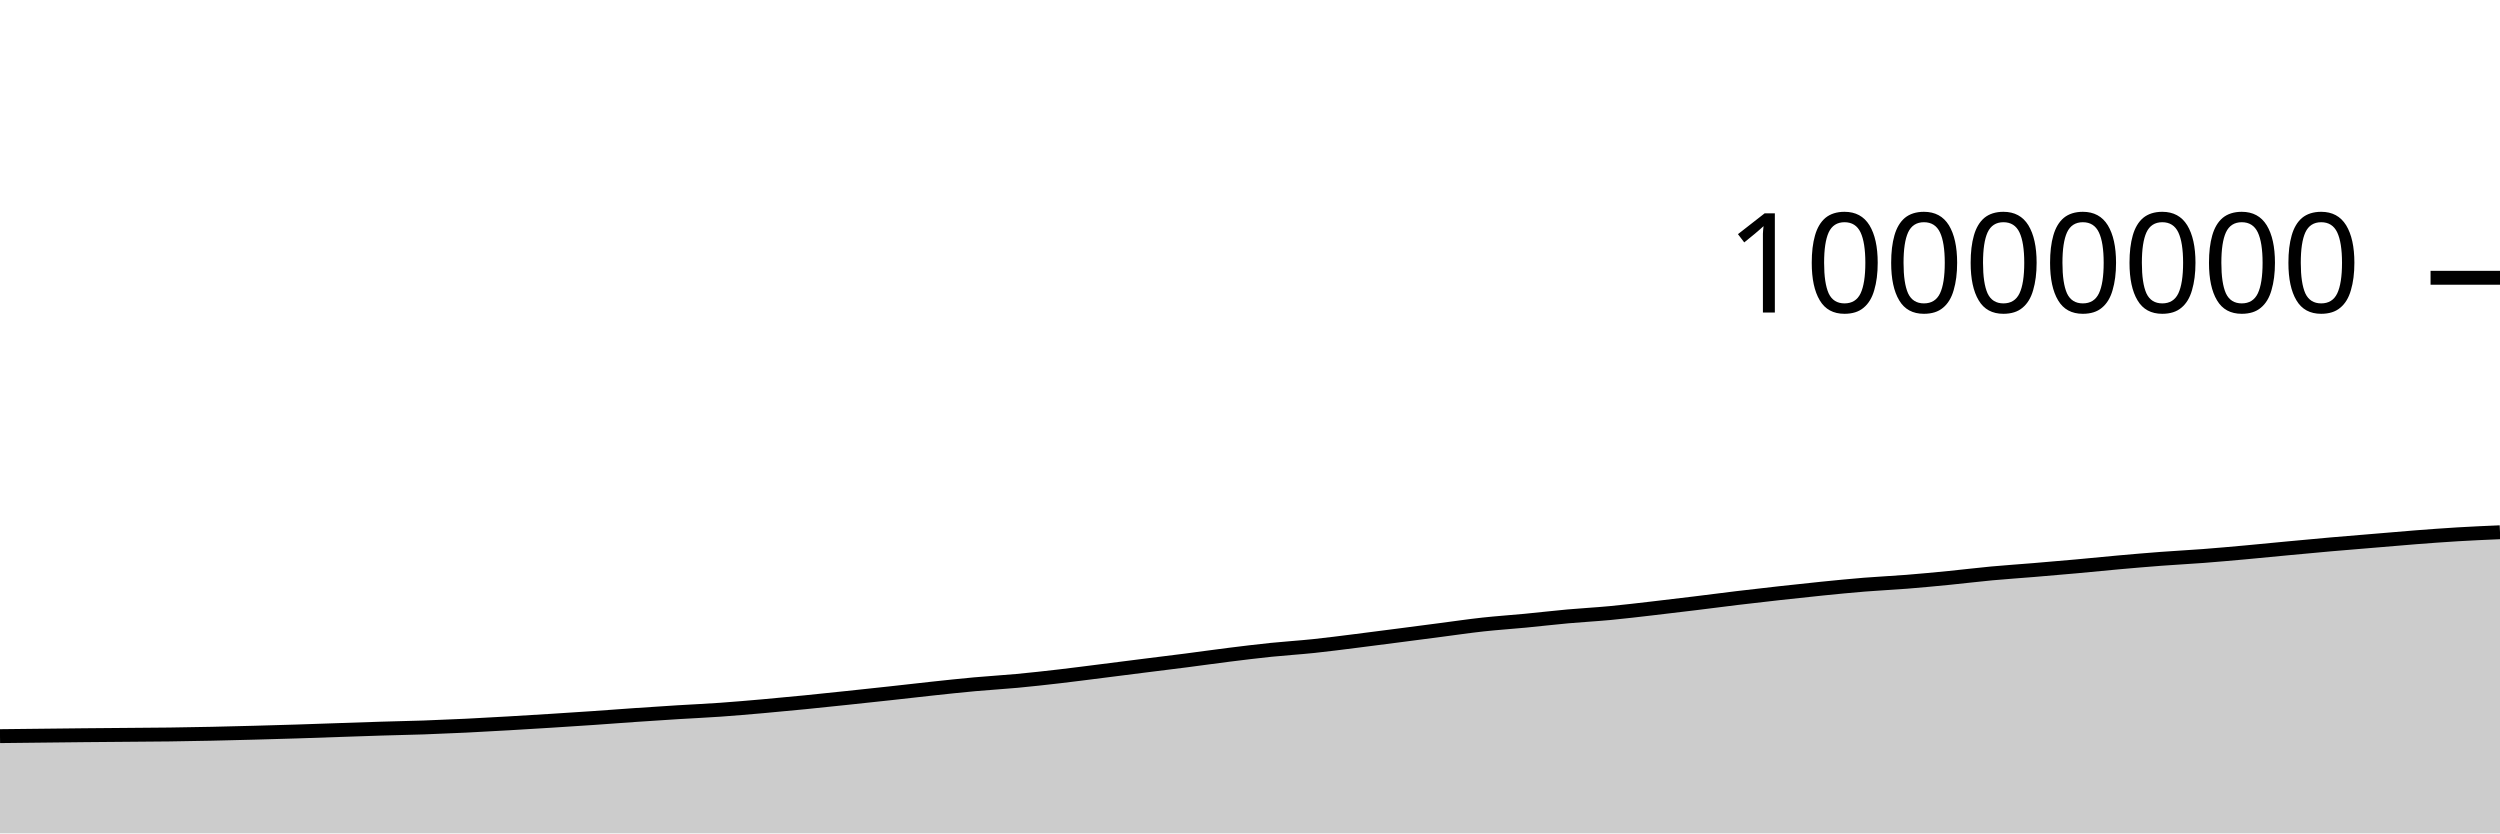
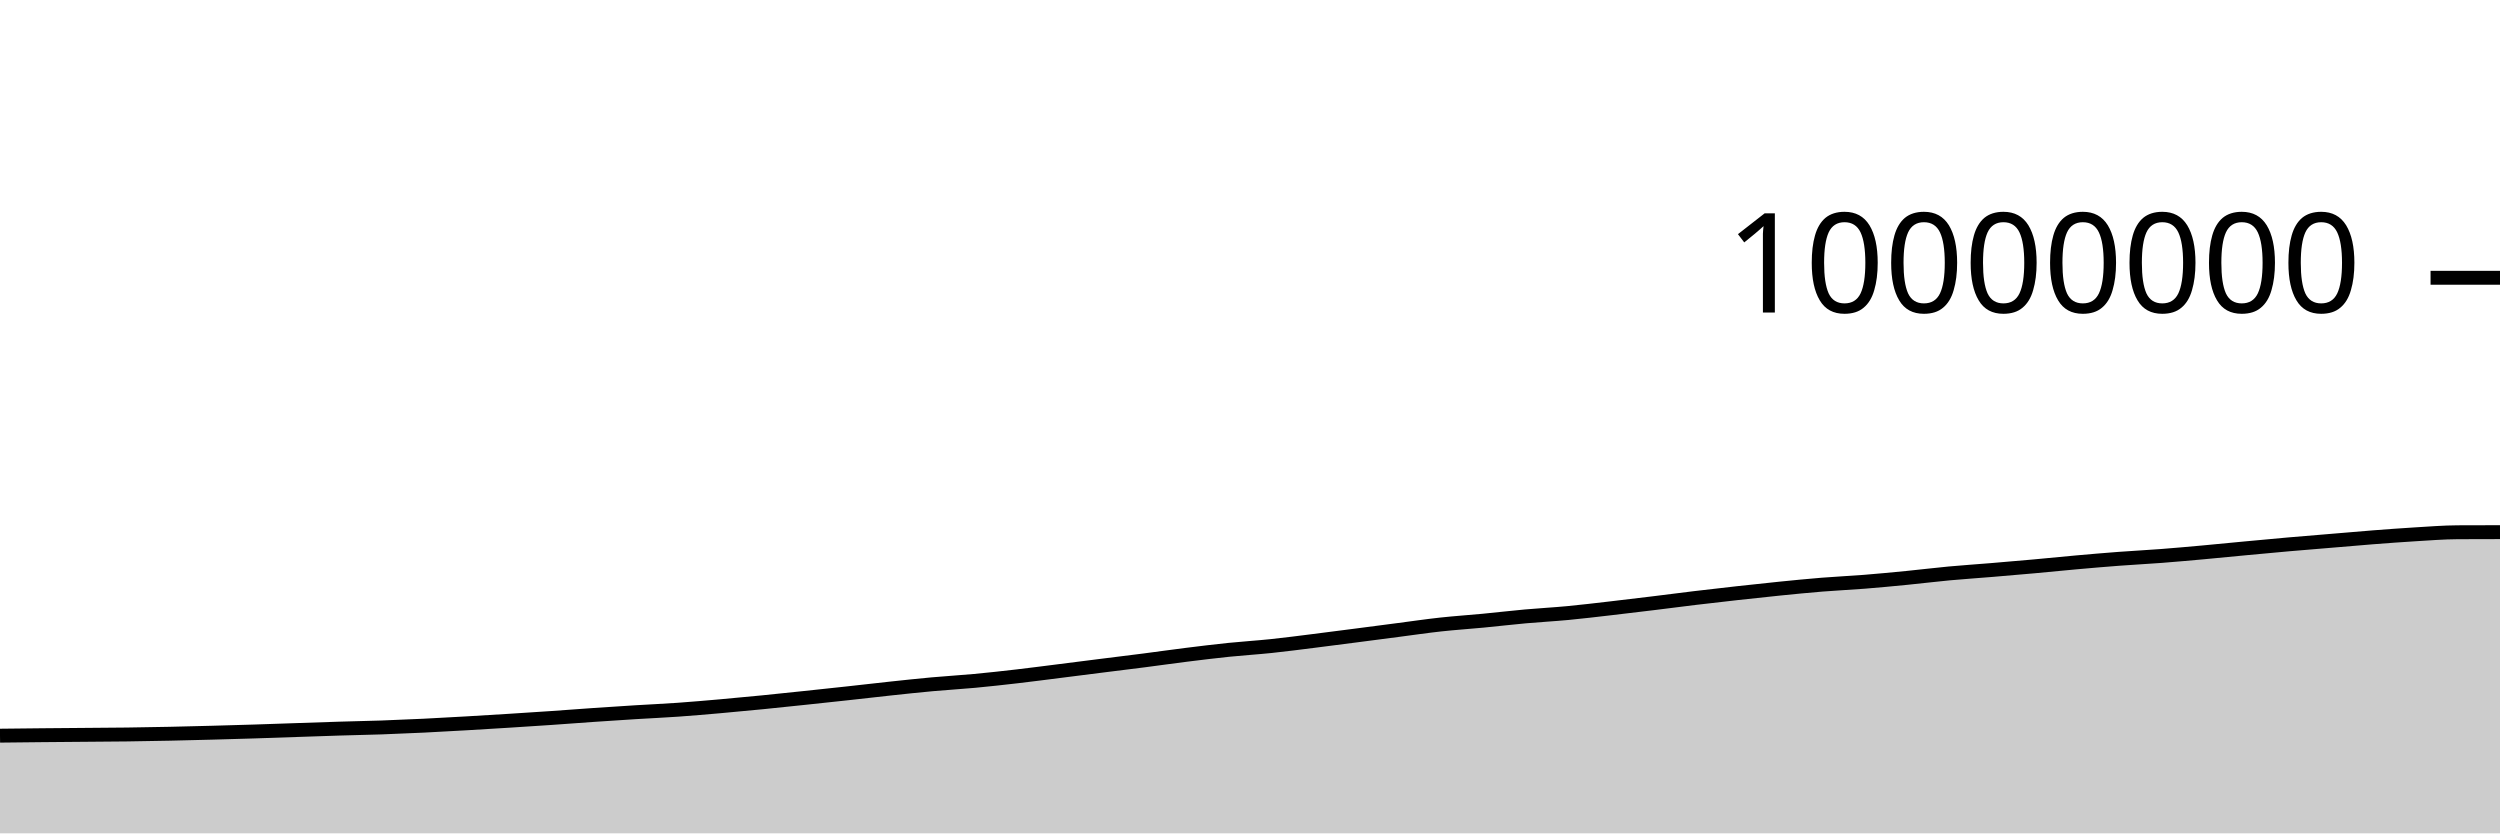
<svg xmlns="http://www.w3.org/2000/svg" viewBox="0 0 180 60">
  <g transform="translate(0,20)">
-     <path class="area" fill="rgba(0, 0, 0, 0.2)" d="M0,33.002C1.017,32.99,2.034,32.979,3.051,32.968C4.068,32.956,5.085,32.944,6.102,32.935C7.119,32.925,8.136,32.917,9.153,32.909C10.169,32.9,11.186,32.896,12.203,32.883C13.22,32.87,14.237,32.852,15.254,32.83C16.271,32.809,17.288,32.782,18.305,32.755C19.322,32.728,20.339,32.699,21.356,32.667C22.373,32.635,23.39,32.598,24.407,32.563C25.424,32.529,26.441,32.492,27.458,32.461C28.475,32.43,29.492,32.412,30.508,32.377C31.525,32.341,32.542,32.297,33.559,32.248C34.576,32.199,35.593,32.14,36.61,32.082C37.627,32.023,38.644,31.961,39.661,31.897C40.678,31.833,41.695,31.767,42.712,31.698C43.729,31.628,44.746,31.549,45.763,31.479C46.78,31.41,47.797,31.342,48.814,31.279C49.831,31.216,50.847,31.172,51.864,31.1C52.881,31.028,53.898,30.939,54.915,30.85C55.932,30.76,56.949,30.663,57.966,30.563C58.983,30.463,60,30.354,61.017,30.247C62.034,30.14,63.051,30.031,64.068,29.92C65.085,29.809,66.102,29.689,67.119,29.58C68.136,29.472,69.153,29.36,70.169,29.268C71.186,29.175,72.203,29.119,73.22,29.024C74.237,28.929,75.254,28.815,76.271,28.698C77.288,28.58,78.305,28.446,79.322,28.318C80.339,28.19,81.356,28.059,82.373,27.931C83.39,27.802,84.407,27.68,85.424,27.549C86.441,27.418,87.458,27.272,88.475,27.145C89.492,27.018,90.508,26.893,91.525,26.788C92.542,26.684,93.559,26.623,94.576,26.516C95.593,26.41,96.61,26.275,97.627,26.148C98.644,26.021,99.661,25.888,100.678,25.756C101.695,25.625,102.712,25.49,103.729,25.358C104.746,25.226,105.763,25.075,106.78,24.964C107.797,24.853,108.814,24.788,109.831,24.69C110.847,24.593,111.864,24.472,112.881,24.38C113.898,24.289,114.915,24.236,115.932,24.14C116.949,24.044,117.966,23.92,118.983,23.803C120,23.686,121.017,23.563,122.034,23.439C123.051,23.315,124.068,23.18,125.085,23.058C126.102,22.936,127.119,22.82,128.136,22.707C129.153,22.594,130.169,22.483,131.186,22.381C132.203,22.279,133.22,22.177,134.237,22.095C135.254,22.012,136.271,21.968,137.288,21.887C138.305,21.806,139.322,21.709,140.339,21.609C141.356,21.509,142.373,21.382,143.39,21.287C144.407,21.193,145.424,21.127,146.441,21.042C147.458,20.957,148.475,20.871,149.492,20.779C150.508,20.688,151.525,20.581,152.542,20.491C153.559,20.4,154.576,20.313,155.593,20.236C156.61,20.159,157.627,20.108,158.644,20.031C159.661,19.953,160.678,19.861,161.695,19.769C162.712,19.677,163.729,19.574,164.746,19.478C165.763,19.383,166.78,19.286,167.797,19.197C168.814,19.107,169.831,19.027,170.847,18.942C171.864,18.857,172.881,18.766,173.898,18.687C174.915,18.609,175.932,18.532,176.949,18.471C177.966,18.41,178.983,18.366,180,18.322L180,40C178.983,40,177.966,40,176.949,40C175.932,40,174.915,40,173.898,40C172.881,40,171.864,40,170.847,40C169.831,40,168.814,40,167.797,40C166.78,40,165.763,40,164.746,40C163.729,40,162.712,40,161.695,40C160.678,40,159.661,40,158.644,40C157.627,40,156.61,40,155.593,40C154.576,40,153.559,40,152.542,40C151.525,40,150.508,40,149.492,40C148.475,40,147.458,40,146.441,40C145.424,40,144.407,40,143.39,40C142.373,40,141.356,40,140.339,40C139.322,40,138.305,40,137.288,40C136.271,40,135.254,40,134.237,40C133.22,40,132.203,40,131.186,40C130.169,40,129.153,40,128.136,40C127.119,40,126.102,40,125.085,40C124.068,40,123.051,40,122.034,40C121.017,40,120,40,118.983,40C117.966,40,116.949,40,115.932,40C114.915,40,113.898,40,112.881,40C111.864,40,110.847,40,109.831,40C108.814,40,107.797,40,106.78,40C105.763,40,104.746,40,103.729,40C102.712,40,101.695,40,100.678,40C99.661,40,98.644,40,97.627,40C96.61,40,95.593,40,94.576,40C93.559,40,92.542,40,91.525,40C90.508,40,89.492,40,88.475,40C87.458,40,86.441,40,85.424,40C84.407,40,83.39,40,82.373,40C81.356,40,80.339,40,79.322,40C78.305,40,77.288,40,76.271,40C75.254,40,74.237,40,73.22,40C72.203,40,71.186,40,70.169,40C69.153,40,68.136,40,67.119,40C66.102,40,65.085,40,64.068,40C63.051,40,62.034,40,61.017,40C60,40,58.983,40,57.966,40C56.949,40,55.932,40,54.915,40C53.898,40,52.881,40,51.864,40C50.847,40,49.831,40,48.814,40C47.797,40,46.78,40,45.763,40C44.746,40,43.729,40,42.712,40C41.695,40,40.678,40,39.661,40C38.644,40,37.627,40,36.61,40C35.593,40,34.576,40,33.559,40C32.542,40,31.525,40,30.508,40C29.492,40,28.475,40,27.458,40C26.441,40,25.424,40,24.407,40C23.39,40,22.373,40,21.356,40C20.339,40,19.322,40,18.305,40C17.288,40,16.271,40,15.254,40C14.237,40,13.22,40,12.203,40C11.186,40,10.169,40,9.153,40C8.136,40,7.119,40,6.102,40C5.085,40,4.068,40,3.051,40C2.034,40,1.017,40,0,40Z" />
-     <path class="line" stroke="black" fill="none" d="M0,33.002C1.017,32.99,2.034,32.979,3.051,32.968C4.068,32.956,5.085,32.944,6.102,32.935C7.119,32.925,8.136,32.917,9.153,32.909C10.169,32.9,11.186,32.896,12.203,32.883C13.22,32.87,14.237,32.852,15.254,32.83C16.271,32.809,17.288,32.782,18.305,32.755C19.322,32.728,20.339,32.699,21.356,32.667C22.373,32.635,23.39,32.598,24.407,32.563C25.424,32.529,26.441,32.492,27.458,32.461C28.475,32.43,29.492,32.412,30.508,32.377C31.525,32.341,32.542,32.297,33.559,32.248C34.576,32.199,35.593,32.14,36.61,32.082C37.627,32.023,38.644,31.961,39.661,31.897C40.678,31.833,41.695,31.767,42.712,31.698C43.729,31.628,44.746,31.549,45.763,31.479C46.78,31.41,47.797,31.342,48.814,31.279C49.831,31.216,50.847,31.172,51.864,31.1C52.881,31.028,53.898,30.939,54.915,30.85C55.932,30.76,56.949,30.663,57.966,30.563C58.983,30.463,60,30.354,61.017,30.247C62.034,30.14,63.051,30.031,64.068,29.92C65.085,29.809,66.102,29.689,67.119,29.58C68.136,29.472,69.153,29.36,70.169,29.268C71.186,29.175,72.203,29.119,73.22,29.024C74.237,28.929,75.254,28.815,76.271,28.698C77.288,28.58,78.305,28.446,79.322,28.318C80.339,28.19,81.356,28.059,82.373,27.931C83.39,27.802,84.407,27.68,85.424,27.549C86.441,27.418,87.458,27.272,88.475,27.145C89.492,27.018,90.508,26.893,91.525,26.788C92.542,26.684,93.559,26.623,94.576,26.516C95.593,26.41,96.61,26.275,97.627,26.148C98.644,26.021,99.661,25.888,100.678,25.756C101.695,25.625,102.712,25.49,103.729,25.358C104.746,25.226,105.763,25.075,106.78,24.964C107.797,24.853,108.814,24.788,109.831,24.69C110.847,24.593,111.864,24.472,112.881,24.38C113.898,24.289,114.915,24.236,115.932,24.14C116.949,24.044,117.966,23.92,118.983,23.803C120,23.686,121.017,23.563,122.034,23.439C123.051,23.315,124.068,23.18,125.085,23.058C126.102,22.936,127.119,22.82,128.136,22.707C129.153,22.594,130.169,22.483,131.186,22.381C132.203,22.279,133.22,22.177,134.237,22.095C135.254,22.012,136.271,21.968,137.288,21.887C138.305,21.806,139.322,21.709,140.339,21.609C141.356,21.509,142.373,21.382,143.39,21.287C144.407,21.193,145.424,21.127,146.441,21.042C147.458,20.957,148.475,20.871,149.492,20.779C150.508,20.688,151.525,20.581,152.542,20.491C153.559,20.4,154.576,20.313,155.593,20.236C156.61,20.159,157.627,20.108,158.644,20.031C159.661,19.953,160.678,19.861,161.695,19.769C162.712,19.677,163.729,19.574,164.746,19.478C165.763,19.383,166.78,19.286,167.797,19.197C168.814,19.107,169.831,19.027,170.847,18.942C171.864,18.857,172.881,18.766,173.898,18.687C174.915,18.609,175.932,18.532,176.949,18.471C177.966,18.41,178.983,18.366,180,18.322" />
+     <path class="area" fill="rgba(0, 0, 0, 0.2)" d="M0,32.968C1.017,32.956,2.034,32.944,3.051,32.935C4.068,32.925,5.085,32.917,6.102,32.909C7.119,32.9,8.136,32.896,9.153,32.883C10.169,32.87,11.186,32.852,12.203,32.83C13.22,32.809,14.237,32.782,15.254,32.755C16.271,32.728,17.288,32.699,18.305,32.667C19.322,32.635,20.339,32.598,21.356,32.563C22.373,32.529,23.39,32.492,24.407,32.461C25.424,32.43,26.441,32.412,27.458,32.377C28.475,32.341,29.492,32.297,30.508,32.248C31.525,32.199,32.542,32.14,33.559,32.082C34.576,32.023,35.593,31.961,36.61,31.897C37.627,31.833,38.644,31.767,39.661,31.698C40.678,31.628,41.695,31.549,42.712,31.479C43.729,31.41,44.746,31.342,45.763,31.279C46.78,31.216,47.797,31.172,48.814,31.1C49.831,31.028,50.847,30.939,51.864,30.85C52.881,30.76,53.898,30.663,54.915,30.563C55.932,30.463,56.949,30.354,57.966,30.247C58.983,30.14,60,30.031,61.017,29.92C62.034,29.809,63.051,29.689,64.068,29.58C65.085,29.472,66.102,29.36,67.119,29.268C68.136,29.175,69.153,29.119,70.169,29.024C71.186,28.929,72.203,28.815,73.22,28.698C74.237,28.58,75.254,28.446,76.271,28.318C77.288,28.19,78.305,28.059,79.322,27.931C80.339,27.802,81.356,27.68,82.373,27.549C83.39,27.418,84.407,27.272,85.424,27.145C86.441,27.018,87.458,26.893,88.475,26.788C89.492,26.684,90.508,26.623,91.525,26.516C92.542,26.41,93.559,26.275,94.576,26.148C95.593,26.021,96.61,25.888,97.627,25.756C98.644,25.625,99.661,25.49,100.678,25.358C101.695,25.226,102.712,25.075,103.729,24.964C104.746,24.853,105.763,24.788,106.78,24.69C107.797,24.593,108.814,24.472,109.831,24.38C110.847,24.289,111.864,24.236,112.881,24.14C113.898,24.044,114.915,23.92,115.932,23.803C116.949,23.686,117.966,23.563,118.983,23.439C120,23.315,121.017,23.18,122.034,23.058C123.051,22.936,124.068,22.82,125.085,22.707C126.102,22.594,127.119,22.483,128.136,22.381C129.153,22.279,130.169,22.177,131.186,22.095C132.203,22.012,133.22,21.968,134.237,21.887C135.254,21.806,136.271,21.709,137.288,21.609C138.305,21.509,139.322,21.382,140.339,21.287C141.356,21.193,142.373,21.127,143.39,21.042C144.407,20.958,145.424,20.871,146.441,20.779C147.458,20.688,148.475,20.581,149.492,20.491C150.508,20.4,151.525,20.313,152.542,20.236C153.559,20.159,154.576,20.108,155.593,20.031C156.61,19.953,157.627,19.861,158.644,19.769C159.661,19.677,160.678,19.574,161.695,19.478C162.712,19.383,163.729,19.286,164.746,19.197C165.763,19.107,166.78,19.027,167.797,18.942C168.814,18.857,169.831,18.766,170.847,18.687C171.864,18.609,172.881,18.532,173.898,18.471C174.915,18.41,175.932,18.328,176.949,18.322C177.966,18.317,178.983,18.316,180,18.314L180,40C178.983,40,177.966,40,176.949,40C175.932,40,174.915,40,173.898,40C172.881,40,171.864,40,170.847,40C169.831,40,168.814,40,167.797,40C166.78,40,165.763,40,164.746,40C163.729,40,162.712,40,161.695,40C160.678,40,159.661,40,158.644,40C157.627,40,156.61,40,155.593,40C154.576,40,153.559,40,152.542,40C151.525,40,150.508,40,149.492,40C148.475,40,147.458,40,146.441,40C145.424,40,144.407,40,143.39,40C142.373,40,141.356,40,140.339,40C139.322,40,138.305,40,137.288,40C136.271,40,135.254,40,134.237,40C133.22,40,132.203,40,131.186,40C130.169,40,129.153,40,128.136,40C127.119,40,126.102,40,125.085,40C124.068,40,123.051,40,122.034,40C121.017,40,120,40,118.983,40C117.966,40,116.949,40,115.932,40C114.915,40,113.898,40,112.881,40C111.864,40,110.847,40,109.831,40C108.814,40,107.797,40,106.78,40C105.763,40,104.746,40,103.729,40C102.712,40,101.695,40,100.678,40C99.661,40,98.644,40,97.627,40C96.61,40,95.593,40,94.576,40C93.559,40,92.542,40,91.525,40C90.508,40,89.492,40,88.475,40C87.458,40,86.441,40,85.424,40C84.407,40,83.39,40,82.373,40C81.356,40,80.339,40,79.322,40C78.305,40,77.288,40,76.271,40C75.254,40,74.237,40,73.22,40C72.203,40,71.186,40,70.169,40C69.153,40,68.136,40,67.119,40C66.102,40,65.085,40,64.068,40C63.051,40,62.034,40,61.017,40C60,40,58.983,40,57.966,40C56.949,40,55.932,40,54.915,40C53.898,40,52.881,40,51.864,40C50.847,40,49.831,40,48.814,40C47.797,40,46.78,40,45.763,40C44.746,40,43.729,40,42.712,40C41.695,40,40.678,40,39.661,40C38.644,40,37.627,40,36.61,40C35.593,40,34.576,40,33.559,40C32.542,40,31.525,40,30.508,40C29.492,40,28.475,40,27.458,40C26.441,40,25.424,40,24.407,40C23.39,40,22.373,40,21.356,40C20.339,40,19.322,40,18.305,40C17.288,40,16.271,40,15.254,40C14.237,40,13.22,40,12.203,40C11.186,40,10.169,40,9.153,40C8.136,40,7.119,40,6.102,40C5.085,40,4.068,40,3.051,40C2.034,40,1.017,40,0,40Z" />
+     <path class="line" stroke="black" fill="none" d="M0,32.968C1.017,32.956,2.034,32.944,3.051,32.935C4.068,32.925,5.085,32.917,6.102,32.909C7.119,32.9,8.136,32.896,9.153,32.883C10.169,32.87,11.186,32.852,12.203,32.83C13.22,32.809,14.237,32.782,15.254,32.755C16.271,32.728,17.288,32.699,18.305,32.667C19.322,32.635,20.339,32.598,21.356,32.563C22.373,32.529,23.39,32.492,24.407,32.461C25.424,32.43,26.441,32.412,27.458,32.377C28.475,32.341,29.492,32.297,30.508,32.248C31.525,32.199,32.542,32.14,33.559,32.082C34.576,32.023,35.593,31.961,36.61,31.897C37.627,31.833,38.644,31.767,39.661,31.698C40.678,31.628,41.695,31.549,42.712,31.479C43.729,31.41,44.746,31.342,45.763,31.279C46.78,31.216,47.797,31.172,48.814,31.1C49.831,31.028,50.847,30.939,51.864,30.85C52.881,30.76,53.898,30.663,54.915,30.563C55.932,30.463,56.949,30.354,57.966,30.247C58.983,30.14,60,30.031,61.017,29.92C62.034,29.809,63.051,29.689,64.068,29.58C65.085,29.472,66.102,29.36,67.119,29.268C68.136,29.175,69.153,29.119,70.169,29.024C71.186,28.929,72.203,28.815,73.22,28.698C74.237,28.58,75.254,28.446,76.271,28.318C77.288,28.19,78.305,28.059,79.322,27.931C80.339,27.802,81.356,27.68,82.373,27.549C83.39,27.418,84.407,27.272,85.424,27.145C86.441,27.018,87.458,26.893,88.475,26.788C89.492,26.684,90.508,26.623,91.525,26.516C92.542,26.41,93.559,26.275,94.576,26.148C95.593,26.021,96.61,25.888,97.627,25.756C98.644,25.625,99.661,25.49,100.678,25.358C101.695,25.226,102.712,25.075,103.729,24.964C104.746,24.853,105.763,24.788,106.78,24.69C107.797,24.593,108.814,24.472,109.831,24.38C110.847,24.289,111.864,24.236,112.881,24.14C113.898,24.044,114.915,23.92,115.932,23.803C116.949,23.686,117.966,23.563,118.983,23.439C120,23.315,121.017,23.18,122.034,23.058C123.051,22.936,124.068,22.82,125.085,22.707C126.102,22.594,127.119,22.483,128.136,22.381C129.153,22.279,130.169,22.177,131.186,22.095C132.203,22.012,133.22,21.968,134.237,21.887C135.254,21.806,136.271,21.709,137.288,21.609C138.305,21.509,139.322,21.382,140.339,21.287C141.356,21.193,142.373,21.127,143.39,21.042C144.407,20.958,145.424,20.871,146.441,20.779C147.458,20.688,148.475,20.581,149.492,20.491C150.508,20.4,151.525,20.313,152.542,20.236C153.559,20.159,154.576,20.108,155.593,20.031C156.61,19.953,157.627,19.861,158.644,19.769C159.661,19.677,160.678,19.574,161.695,19.478C162.712,19.383,163.729,19.286,164.746,19.197C165.763,19.107,166.78,19.027,167.797,18.942C168.814,18.857,169.831,18.766,170.847,18.687C171.864,18.609,172.881,18.532,173.898,18.471C174.915,18.41,175.932,18.328,176.949,18.322C177.966,18.317,178.983,18.316,180,18.314" />
    <path class="axis-ceiling" stroke-width="1" stroke="black" fill="none" d="M175,0L180,0" />
    <text class="axis-ceiling-label" font-family="sans-serif" text-anchor="end" font-size="10px" x="170" y="2.5">10000000</text>
  </g>
</svg>
